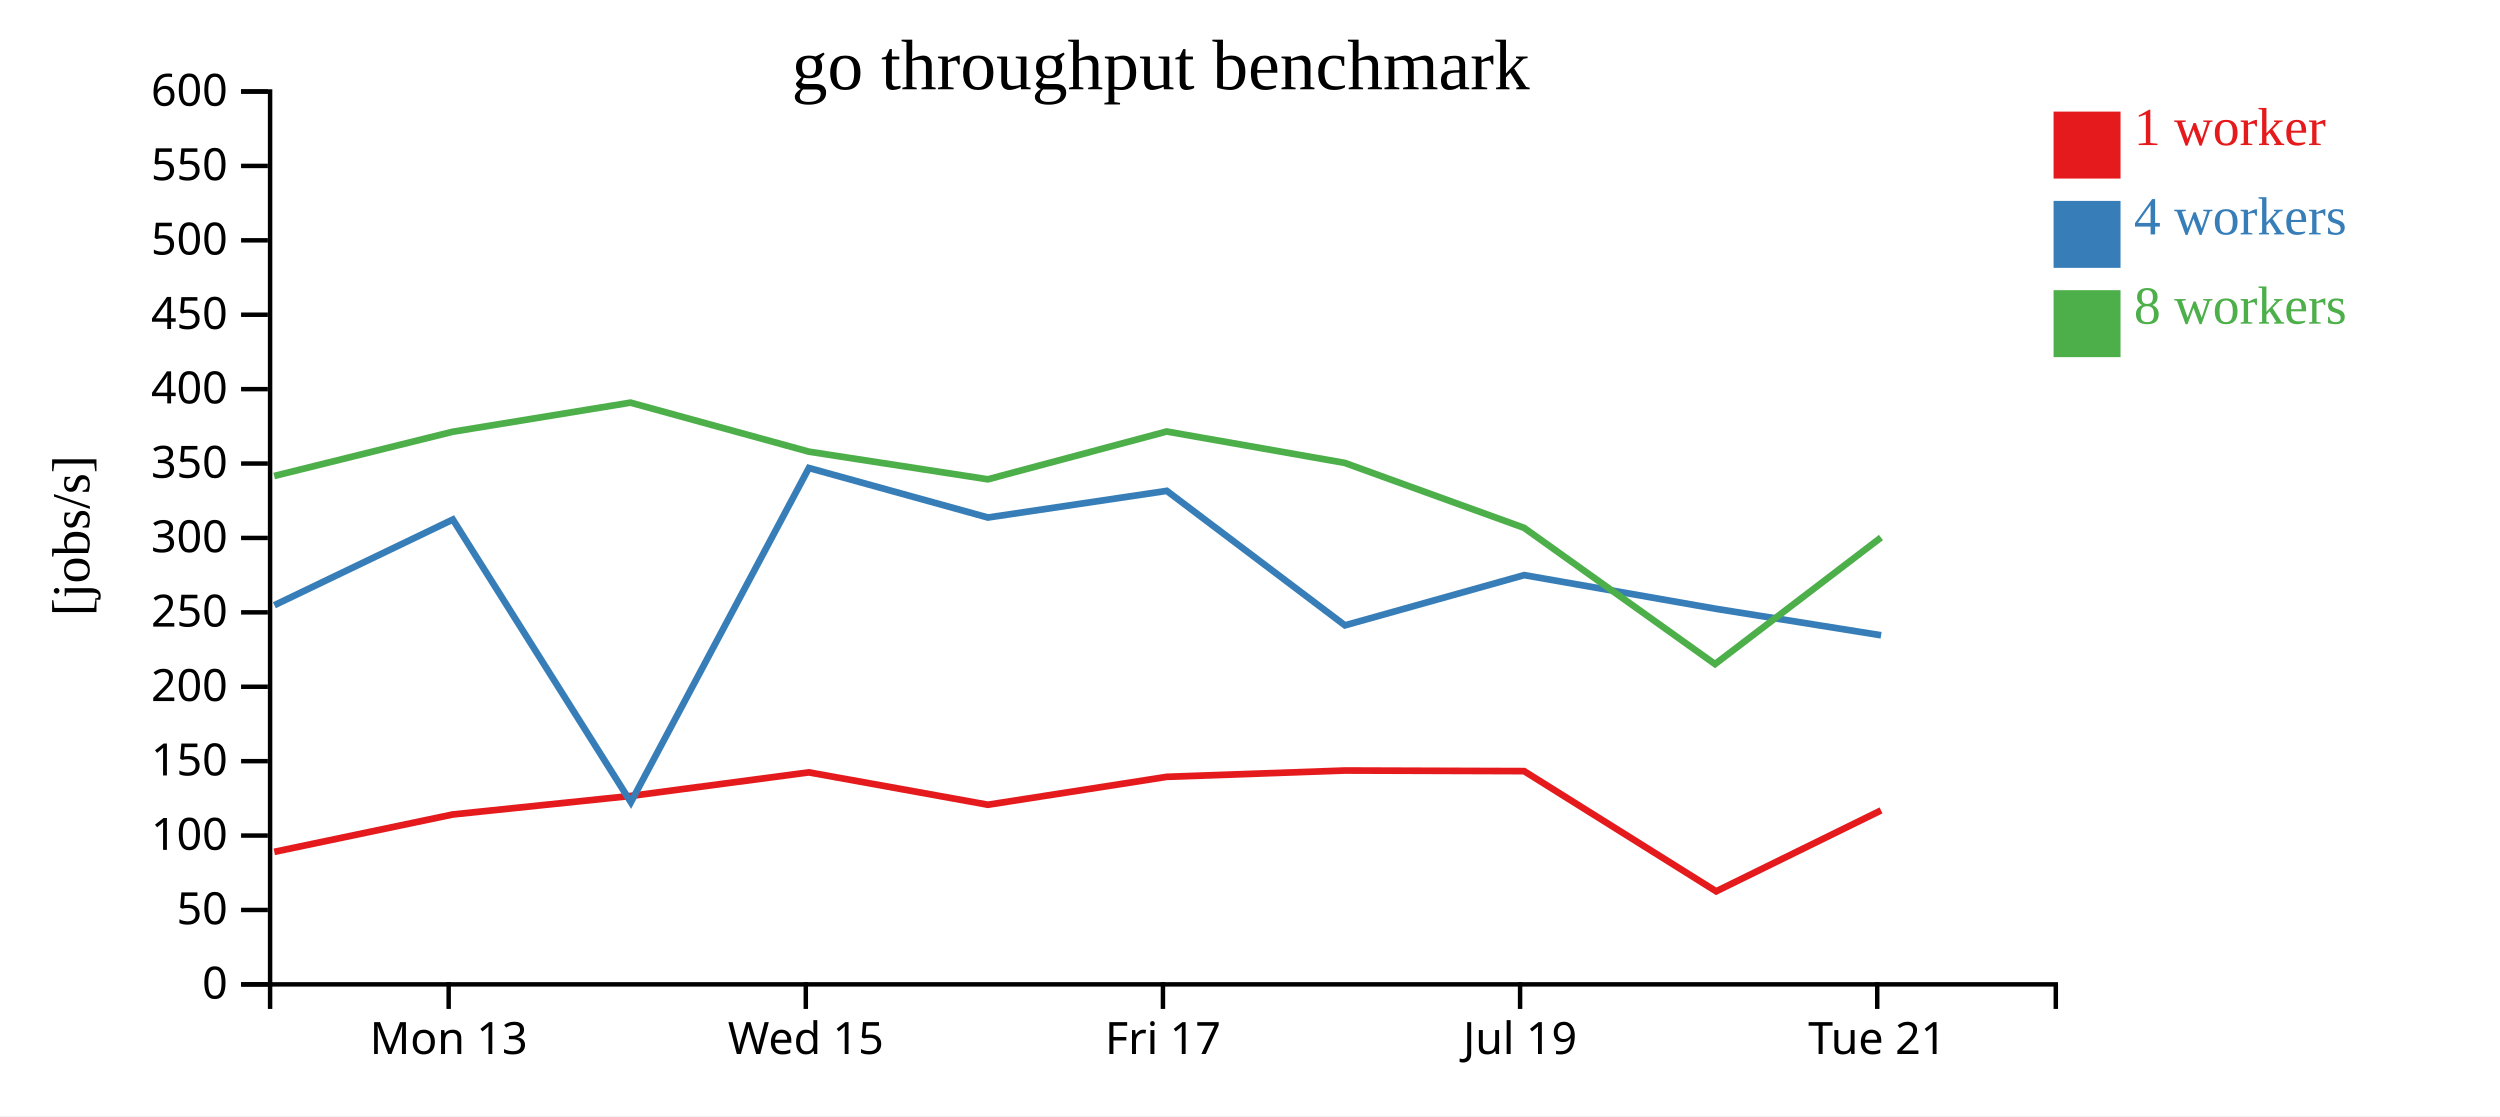
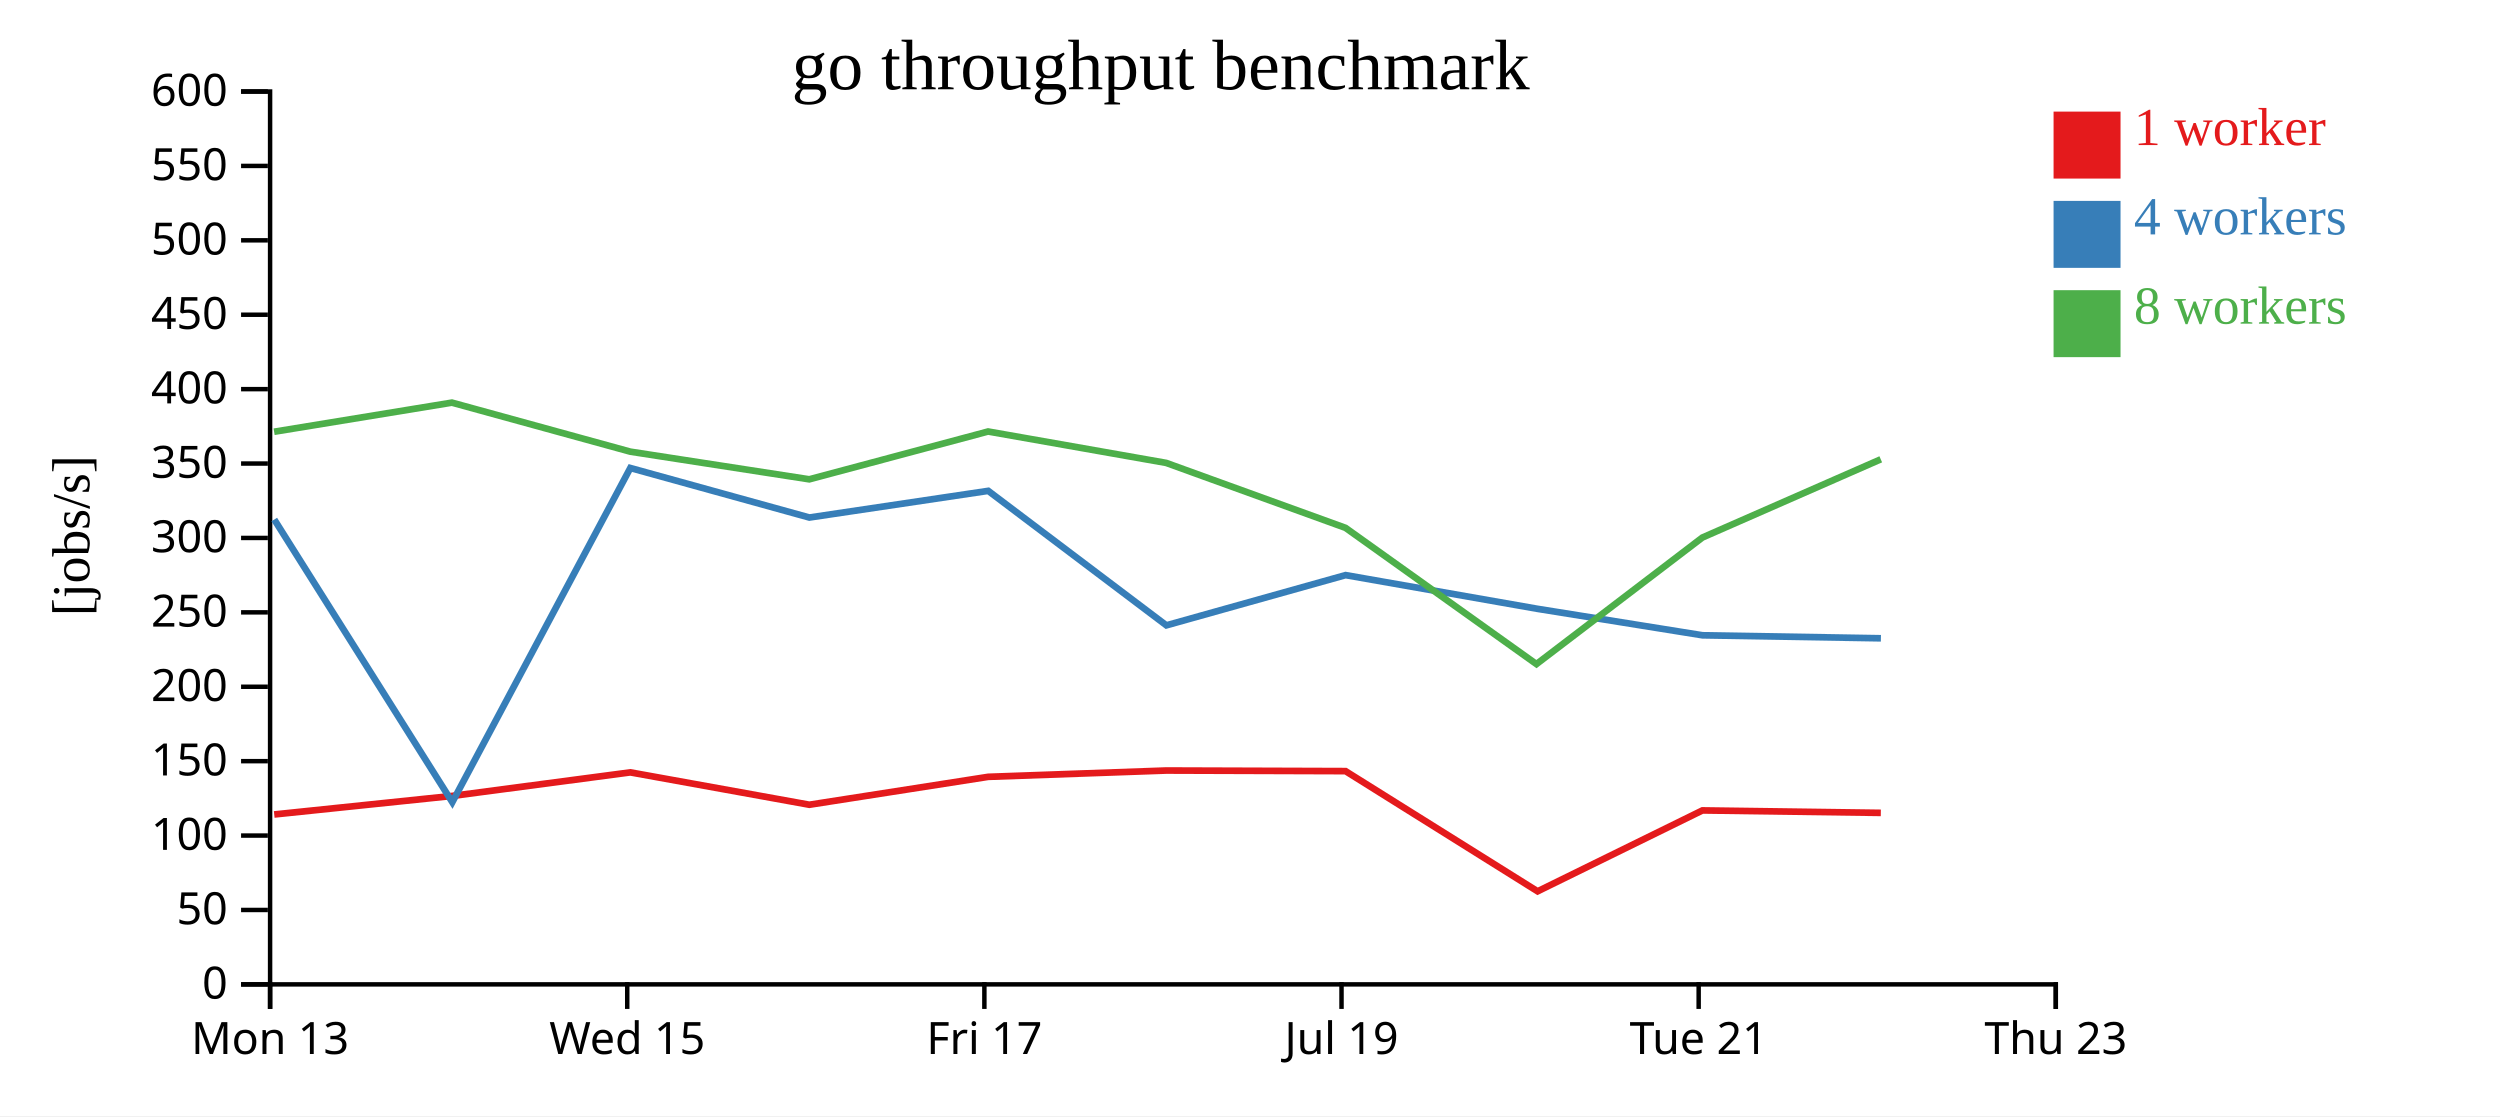
<svg xmlns="http://www.w3.org/2000/svg" width="560" height="250">
  <rect width="100%" height="100%" fill="white" />
  <g transform="translate(60,20)">
    <g transform="translate(0,200)" fill="none" font-size="10" font-family="sans-serif" text-anchor="middle">
      <path class="domain" stroke="currentColor" d="M0.5,6V0.5H400.5V6" />
-       <g class="tick" opacity="1" transform="translate(40.5,0)">
+       <g class="tick" opacity="1" transform="translate(0.5,0)">
        <line stroke="currentColor" y2="6" />
        <text fill="currentColor" y="9" dy="0.71em">Mon 13</text>
      </g>
-       <g class="tick" opacity="1" transform="translate(120.5,0)">
+       <g class="tick" opacity="1" transform="translate(80.5,0)">
        <line stroke="currentColor" y2="6" />
        <text fill="currentColor" y="9" dy="0.71em">Wed 15</text>
      </g>
-       <g class="tick" opacity="1" transform="translate(200.5,0)">
+       <g class="tick" opacity="1" transform="translate(160.5,0)">
        <line stroke="currentColor" y2="6" />
        <text fill="currentColor" y="9" dy="0.71em">Fri 17</text>
      </g>
-       <g class="tick" opacity="1" transform="translate(280.5,0)">
+       <g class="tick" opacity="1" transform="translate(240.5,0)">
        <line stroke="currentColor" y2="6" />
        <text fill="currentColor" y="9" dy="0.71em">Jul 19</text>
      </g>
-       <g class="tick" opacity="1" transform="translate(360.5,0)">
+       <g class="tick" opacity="1" transform="translate(320.5,0)">
        <line stroke="currentColor" y2="6" />
        <text fill="currentColor" y="9" dy="0.71em">Tue 21</text>
+       </g>
+       <g class="tick" opacity="1" transform="translate(400.5,0)">
+         <line stroke="currentColor" y2="6" />
+         <text fill="currentColor" y="9" dy="0.71em">Thu 23</text>
      </g>
    </g>
    <g fill="none" font-size="10" font-family="sans-serif" text-anchor="end">
      <path class="domain" stroke="currentColor" d="M-6,200.5H0.5V0.5H-6" />
      <g class="tick" opacity="1" transform="translate(0,200.5)">
        <line stroke="currentColor" x2="-6" />
        <text fill="currentColor" x="-9" dy="0.32em">0</text>
      </g>
      <g class="tick" opacity="1" transform="translate(0,183.8333)">
        <line stroke="currentColor" x2="-6" />
        <text fill="currentColor" x="-9" dy="0.32em">50</text>
      </g>
      <g class="tick" opacity="1" transform="translate(0,167.1667)">
        <line stroke="currentColor" x2="-6" />
        <text fill="currentColor" x="-9" dy="0.32em">100</text>
      </g>
      <g class="tick" opacity="1" transform="translate(0,150.5)">
        <line stroke="currentColor" x2="-6" />
        <text fill="currentColor" x="-9" dy="0.32em">150</text>
      </g>
      <g class="tick" opacity="1" transform="translate(0,133.8333)">
        <line stroke="currentColor" x2="-6" />
        <text fill="currentColor" x="-9" dy="0.32em">200</text>
      </g>
      <g class="tick" opacity="1" transform="translate(0,117.1667)">
        <line stroke="currentColor" x2="-6" />
        <text fill="currentColor" x="-9" dy="0.32em">250</text>
      </g>
      <g class="tick" opacity="1" transform="translate(0,100.5)">
        <line stroke="currentColor" x2="-6" />
        <text fill="currentColor" x="-9" dy="0.32em">300</text>
      </g>
      <g class="tick" opacity="1" transform="translate(0,83.83333)">
        <line stroke="currentColor" x2="-6" />
        <text fill="currentColor" x="-9" dy="0.32em">350</text>
      </g>
      <g class="tick" opacity="1" transform="translate(0,67.16667)">
        <line stroke="currentColor" x2="-6" />
        <text fill="currentColor" x="-9" dy="0.32em">400</text>
      </g>
      <g class="tick" opacity="1" transform="translate(0,50.5)">
        <line stroke="currentColor" x2="-6" />
        <text fill="currentColor" x="-9" dy="0.32em">450</text>
      </g>
      <g class="tick" opacity="1" transform="translate(0,33.83333)">
        <line stroke="currentColor" x2="-6" />
        <text fill="currentColor" x="-9" dy="0.32em">500</text>
      </g>
      <g class="tick" opacity="1" transform="translate(0,17.16667)">
        <line stroke="currentColor" x2="-6" />
        <text fill="currentColor" x="-9" dy="0.32em">550</text>
      </g>
      <g class="tick" opacity="1" transform="translate(0,0.5)">
        <line stroke="currentColor" x2="-6" />
        <text fill="currentColor" x="-9" dy="0.32em">600</text>
      </g>
    </g>
    <text text-anchor="middle" style="font-size: 12px" transform="rotate(-90)" y="-40" x="-100">[jobs/s]</text>
    <text text-anchor="middle" style="font-size: 16px" y="0" x="200">go throughput benchmark</text>
-     <path class="line" fill="none" stroke="#e41a1c" stroke-width="1.5" d="M1.443,170.811L41.426,162.441L81.253,158.294L121.197,153.012L161.29,160.263L201.358,154.01L241.248,152.598L281.398,152.732L324.42,179.656L361.348,161.533" />
-     <path class="line" fill="none" stroke="#377eb8" stroke-width="1.5" d="M1.461,115.569L41.436,96.373L81.316,159.695L121.192,84.832L161.293,95.925L201.358,89.953L241.267,120.077L281.407,108.826L324.306,116.363L361.364,122.306" />
-     <path class="line" fill="none" stroke="#4daf4a" stroke-width="1.5" d="M1.411,86.621L41.399,76.711L81.227,70.189L121.182,81.172L161.276,87.368L201.333,76.657L241.23,83.694L281.392,98.24L324.163,128.755L361.336,100.408" />
+     <path class="line" fill="none" stroke="#e41a1c" stroke-width="1.5" d="M1.426,162.441L41.253,158.294L81.197,153.012L121.29,160.263L161.358,154.01L201.248,152.598L241.398,152.732L284.42,179.656L321.348,161.533L361.305,162.082" />
+     <path class="line" fill="none" stroke="#377eb8" stroke-width="1.5" d="M1.436,96.373L41.316,159.695L81.192,84.832L121.293,95.925L161.358,89.953L201.267,120.077L241.407,108.826L284.306,116.363L321.364,122.306L361.323,122.976" />
+     <path class="line" fill="none" stroke="#4daf4a" stroke-width="1.5" d="M1.399,76.711L41.227,70.189L81.182,81.172L121.276,87.368L161.333,76.657L201.23,83.694L241.392,98.24L284.163,128.755L321.336,100.408L361.291,82.883" />
    <rect class="dot" x="400" y="5" width="15" height="15" style="fill: #e41a1c;" />
    <rect class="dot" x="400" y="25" width="15" height="15" style="fill: #377eb8;" />
    <rect class="dot" x="400" y="45" width="15" height="15" style="fill: #4daf4a;" />
    <text class="label" x="418" y="12.5" style="fill: #e41a1c; alignment-baseline: middle;" text-anchor="left">1 worker</text>
    <text class="label" x="418" y="32.5" style="fill: #377eb8; alignment-baseline: middle;" text-anchor="left">4 workers</text>
    <text class="label" x="418" y="52.5" style="fill: #4daf4a; alignment-baseline: middle;" text-anchor="left">8 workers</text>
  </g>
</svg>
